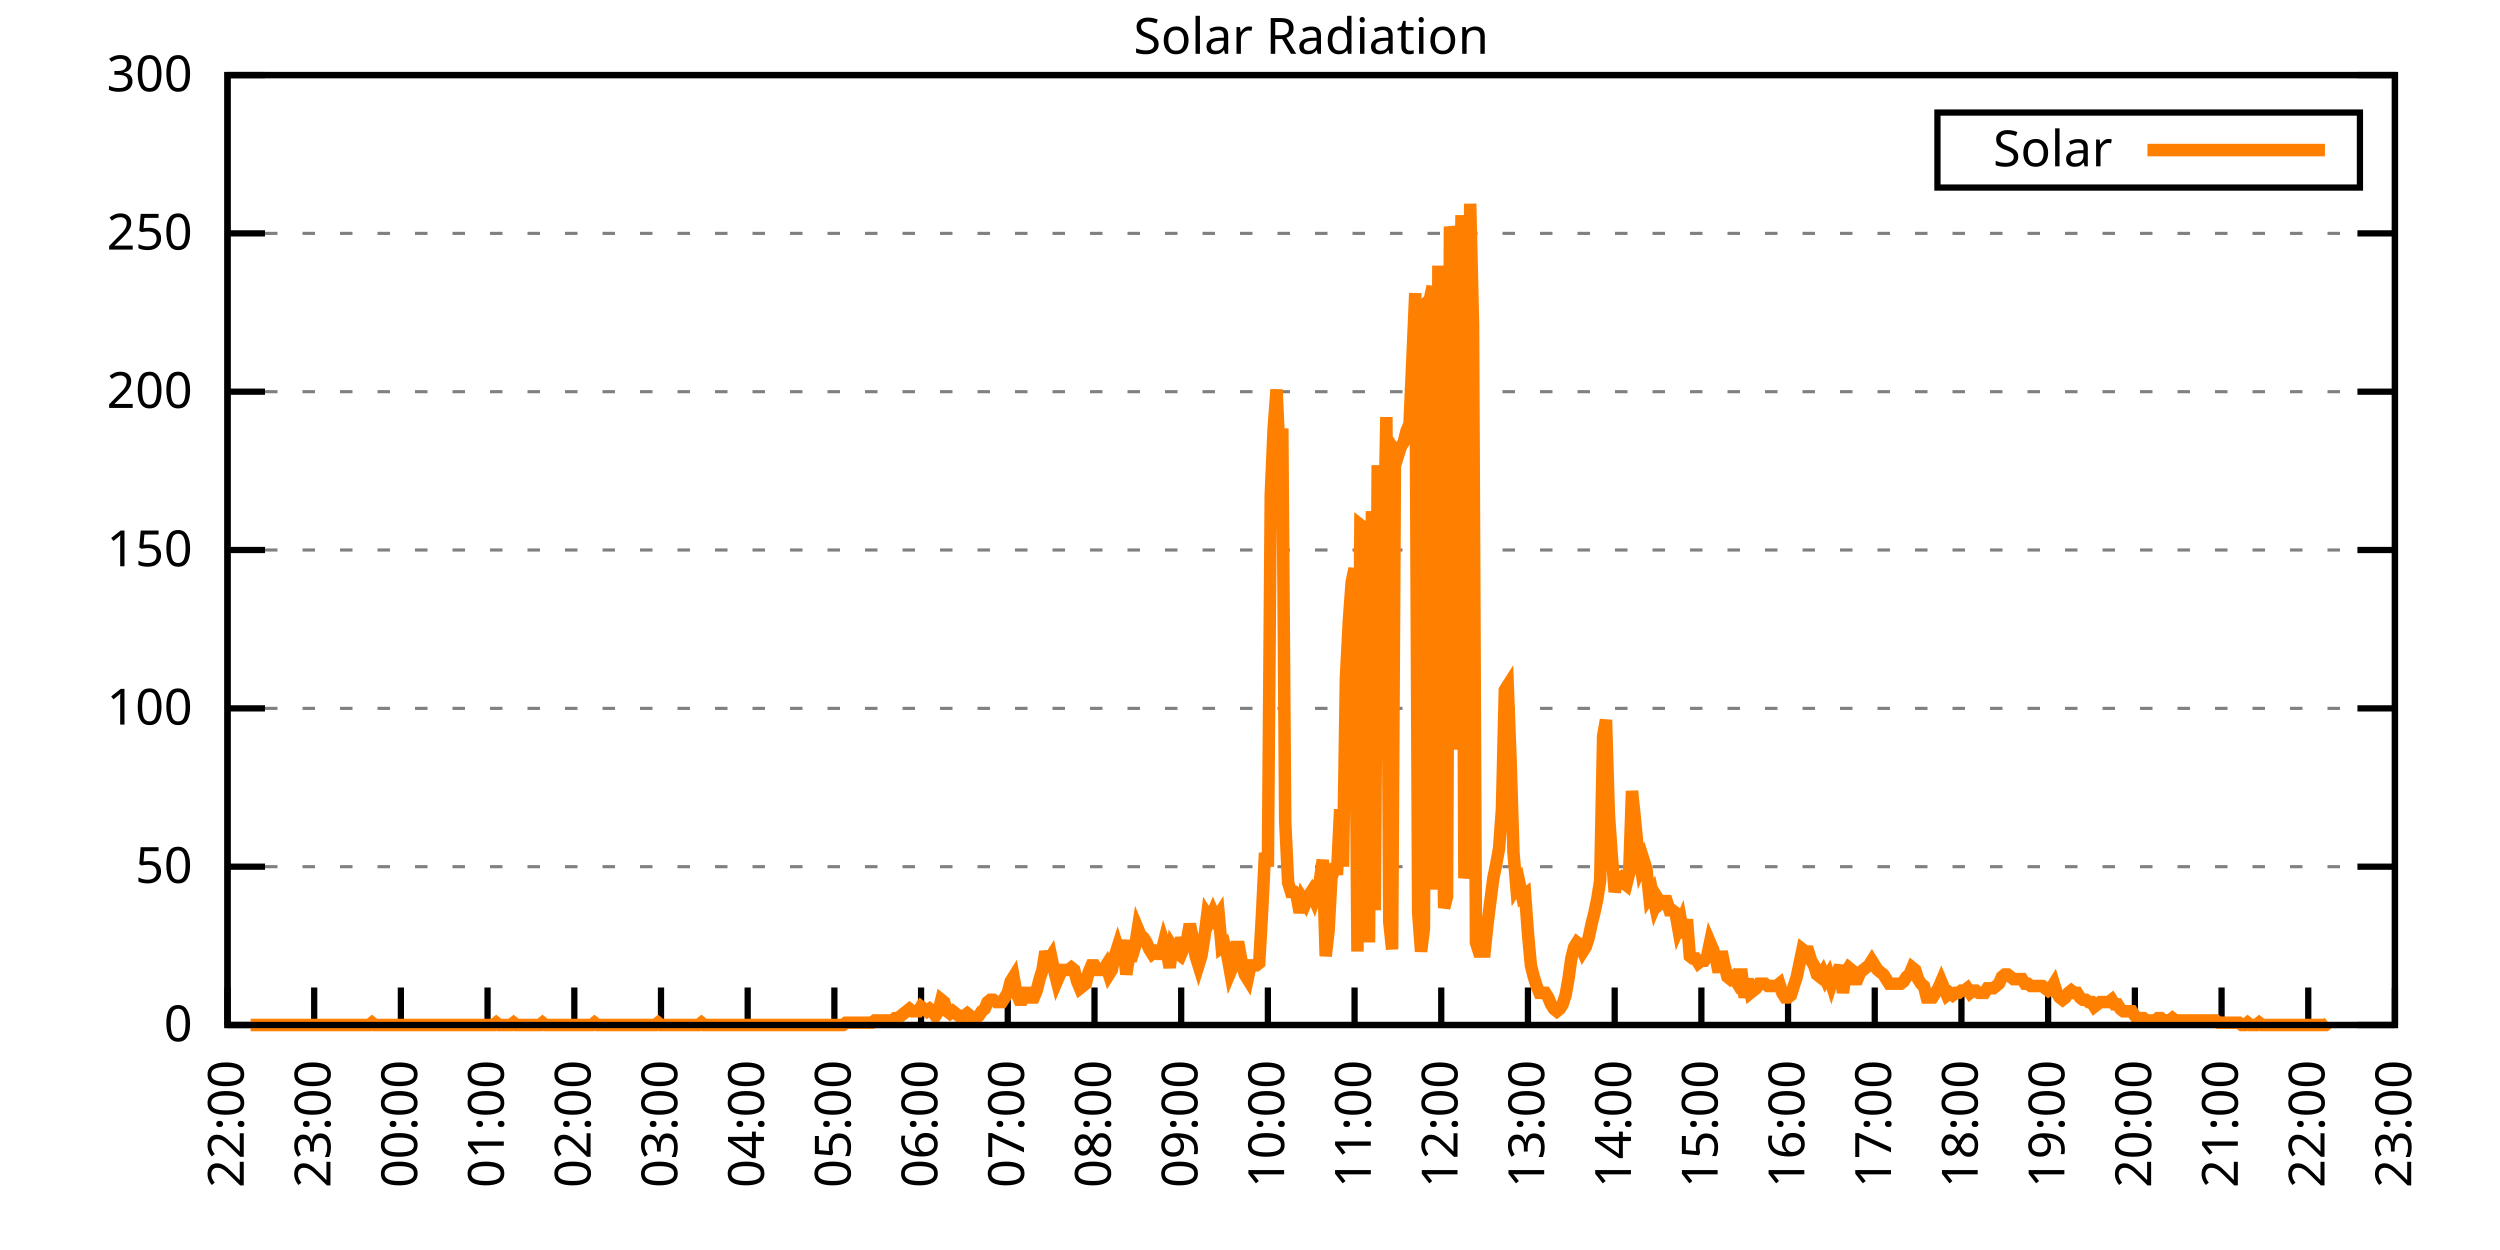
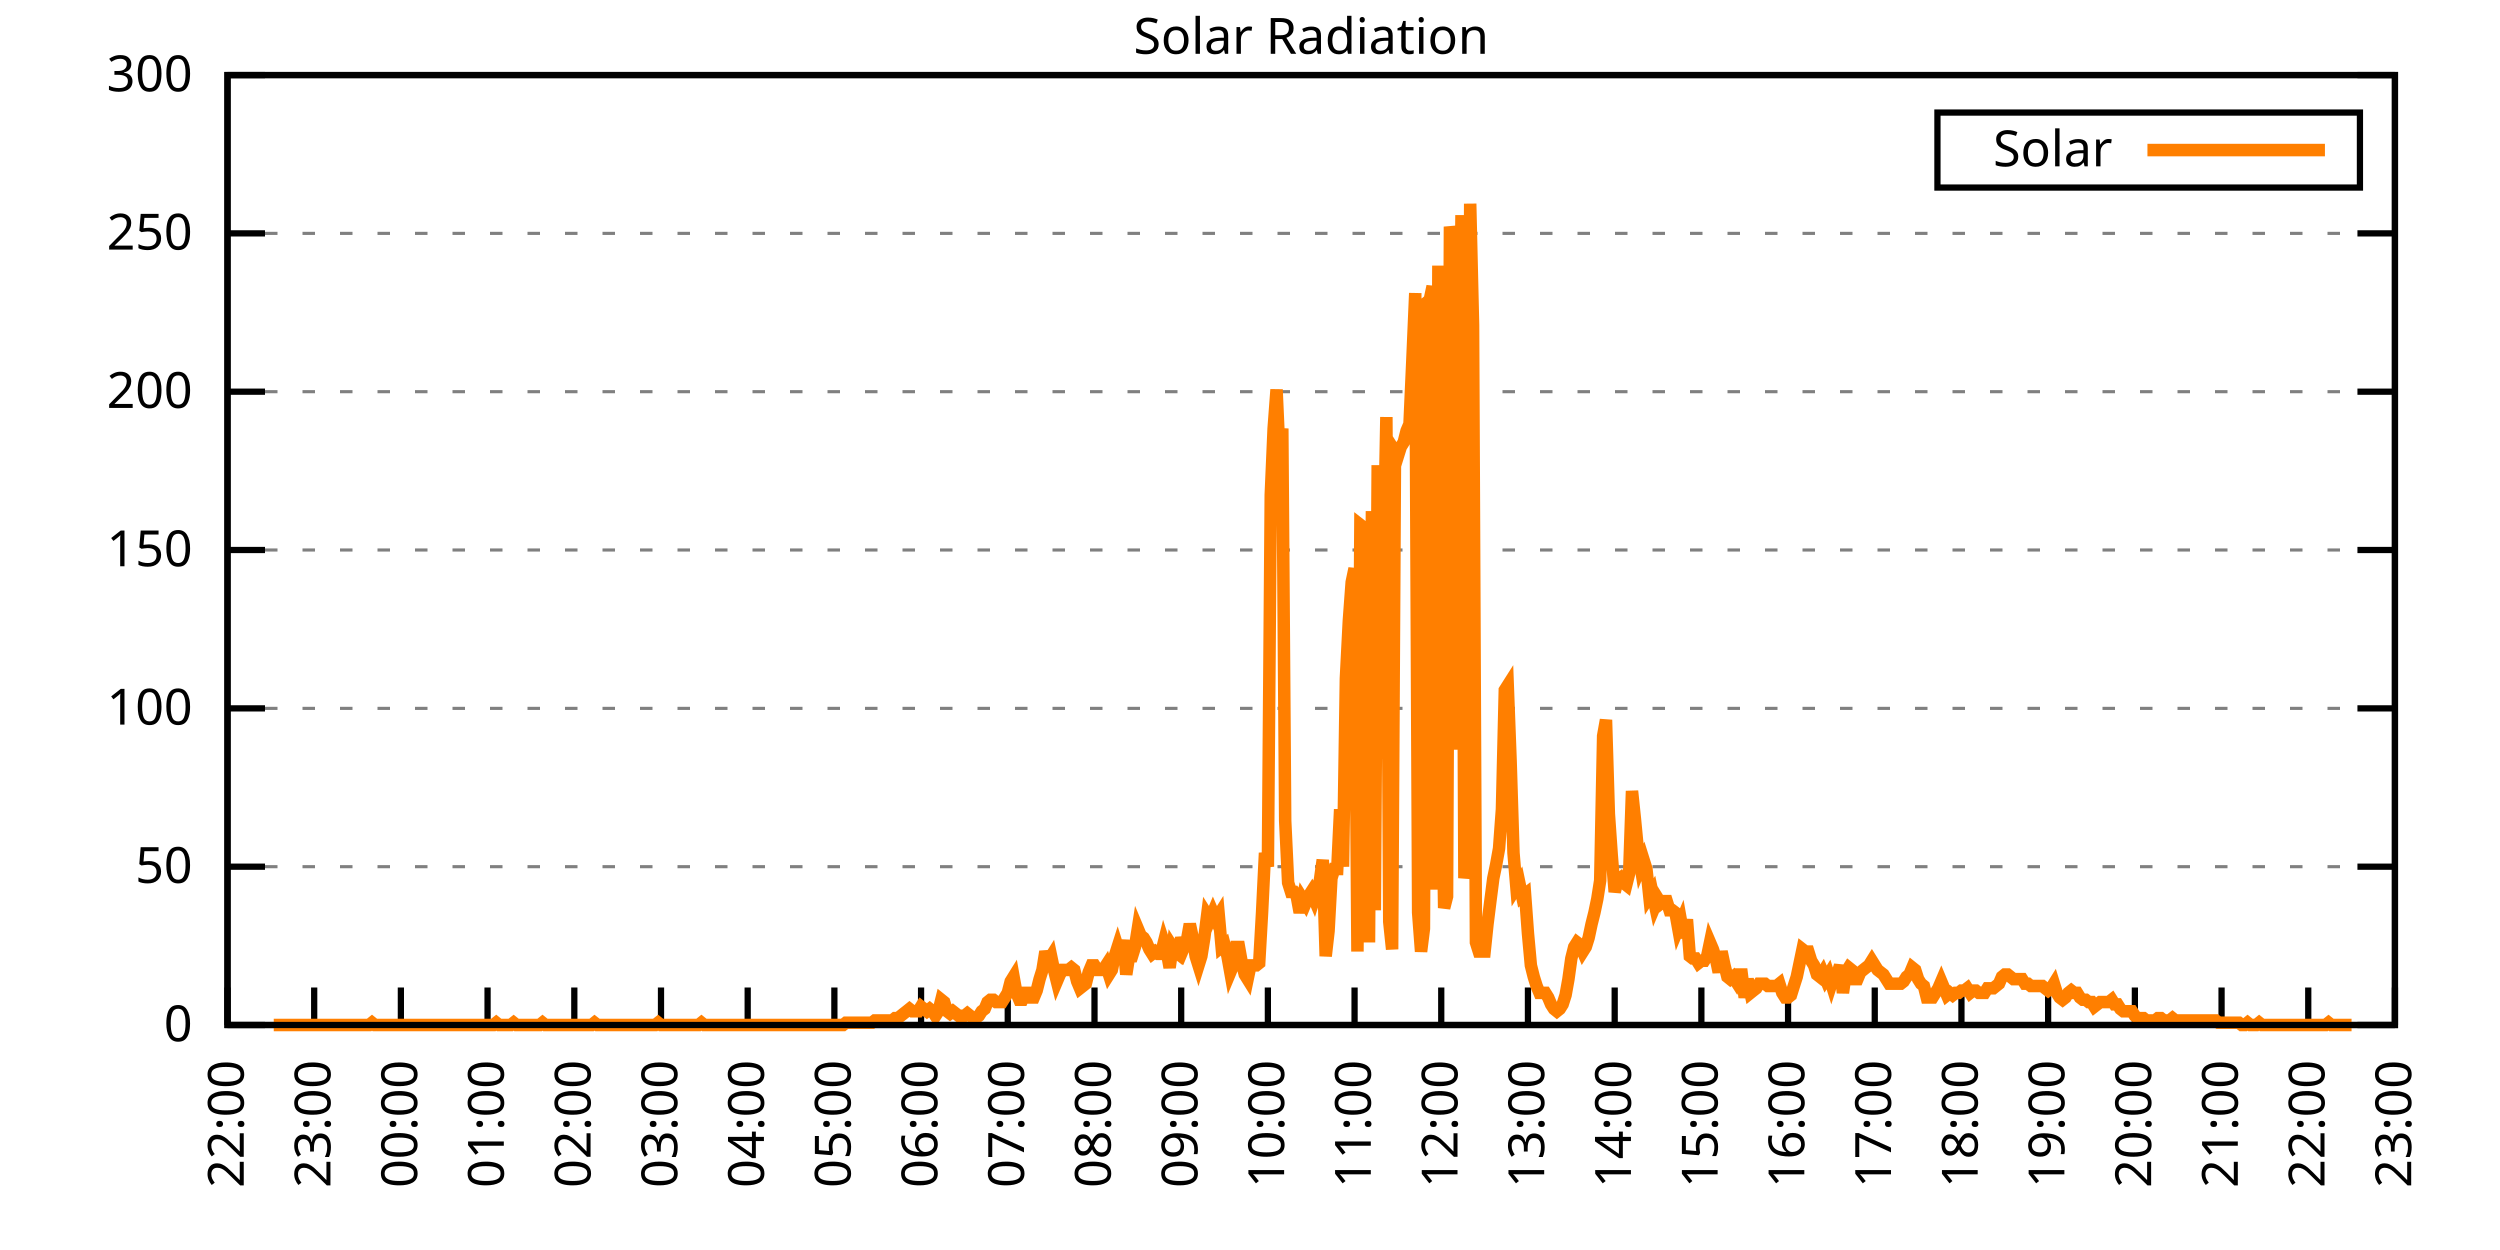
<svg xmlns="http://www.w3.org/2000/svg" xmlns:xlink="http://www.w3.org/1999/xlink" width="400" height="200" viewBox="0 0 400 200">
  <g id="gnuplot_canvas">
    <rect x="0" y="0" width="400" height="200" fill="none" />
    <defs>
      <circle id="gpDot" r="0.5" stroke-width="0.5" stroke="currentColor" />
      <path id="gpPt0" stroke-width="0.333" stroke="currentColor" d="M-1,0 h2 M0,-1 v2" />
      <path id="gpPt1" stroke-width="0.333" stroke="currentColor" d="M-1,-1 L1,1 M1,-1 L-1,1" />
      <path id="gpPt2" stroke-width="0.333" stroke="currentColor" d="M-1,0 L1,0 M0,-1 L0,1 M-1,-1 L1,1 M-1,1 L1,-1" />
      <rect id="gpPt3" stroke-width="0.333" stroke="currentColor" x="-1" y="-1" width="2" height="2" />
      <rect id="gpPt4" stroke-width="0.333" stroke="currentColor" fill="currentColor" x="-1" y="-1" width="2" height="2" />
      <circle id="gpPt5" stroke-width="0.333" stroke="currentColor" cx="0" cy="0" r="1" />
      <use xlink:href="#gpPt5" id="gpPt6" fill="currentColor" stroke="none" />
      <path id="gpPt7" stroke-width="0.333" stroke="currentColor" d="M0,-1.33 L-1.33,0.67 L1.33,0.67 z" />
      <use xlink:href="#gpPt7" id="gpPt8" fill="currentColor" stroke="none" />
      <use xlink:href="#gpPt7" id="gpPt9" stroke="currentColor" transform="rotate(180)" />
      <use xlink:href="#gpPt9" id="gpPt10" fill="currentColor" stroke="none" />
      <use xlink:href="#gpPt3" id="gpPt11" stroke="currentColor" transform="rotate(45)" />
      <use xlink:href="#gpPt11" id="gpPt12" fill="currentColor" stroke="none" />
      <path id="gpPt13" stroke-width="0.333" stroke="currentColor" d="M0,1.330 L1.265,0.411 L0.782,-1.067 L-0.782,-1.076 L-1.265,0.411 z" />
      <use xlink:href="#gpPt13" id="gpPt14" fill="currentColor" stroke="none" />
      <filter id="textbox" filterUnits="objectBoundingBox" x="0" y="0" height="1" width="1">
        <feFlood flood-color="white" flood-opacity="1" result="bgnd" />
        <feComposite in="SourceGraphic" in2="bgnd" operator="atop" />
      </filter>
      <filter id="greybox" filterUnits="objectBoundingBox" x="0" y="0" height="1" width="1">
        <feFlood flood-color="lightgrey" flood-opacity="1" result="grey" />
        <feComposite in="SourceGraphic" in2="grey" operator="atop" />
      </filter>
    </defs>
    <g fill="none" color="white" stroke="currentColor" stroke-width="1.00" stroke-linecap="butt" stroke-linejoin="miter">
</g>
    <g fill="none" color="black" stroke="currentColor" stroke-width="1.00" stroke-linecap="butt" stroke-linejoin="miter">
      <g stroke="none" shape-rendering="crispEdges">
        <polygon fill="rgb(255, 255, 255)" points="36.40,164.00 383.18,164.00 383.18,12.02 36.40,12.02 " />
      </g>
    </g>
    <g fill="none" color="black" stroke="currentColor" stroke-width="1.00" stroke-linecap="butt" stroke-linejoin="miter">
</g>
    <g fill="none" color="black" stroke="black" stroke-width="0.50" stroke-linecap="butt" stroke-linejoin="miter">
</g>
    <g fill="none" color="gray" stroke="currentColor" stroke-width="0.50" stroke-linecap="butt" stroke-linejoin="miter">
      <path stroke="gray" stroke-dasharray="2,4" class="gridline" d="M36.40,164.00 L383.19,164.00  " />
    </g>
    <g fill="none" color="gray" stroke="gray" stroke-width="1.00" stroke-linecap="butt" stroke-linejoin="miter">
</g>
    <g fill="none" color="black" stroke="currentColor" stroke-width="1.00" stroke-linecap="butt" stroke-linejoin="miter">
      <path stroke="black" d="M36.40,164.00 L42.40,164.00 M383.19,164.00 L377.19,164.00  " />
      <g transform="translate(30.80,166.60)" stroke="none" fill="black" font-family="Sans" font-size="8.00" text-anchor="end">
        <text>
          <tspan font-family="Sans"> 0</tspan>
        </text>
      </g>
    </g>
    <g fill="none" color="black" stroke="currentColor" stroke-width="1.00" stroke-linecap="butt" stroke-linejoin="miter">
</g>
    <g fill="none" color="black" stroke="black" stroke-width="0.50" stroke-linecap="butt" stroke-linejoin="miter">
</g>
    <g fill="none" color="gray" stroke="currentColor" stroke-width="0.50" stroke-linecap="butt" stroke-linejoin="miter">
      <path stroke="gray" stroke-dasharray="2,4" class="gridline" d="M36.40,138.67 L383.19,138.67  " />
    </g>
    <g fill="none" color="gray" stroke="gray" stroke-width="1.00" stroke-linecap="butt" stroke-linejoin="miter">
</g>
    <g fill="none" color="black" stroke="currentColor" stroke-width="1.00" stroke-linecap="butt" stroke-linejoin="miter">
      <path stroke="black" d="M36.40,138.67 L42.40,138.67 M383.19,138.67 L377.19,138.67  " />
      <g transform="translate(30.80,141.27)" stroke="none" fill="black" font-family="Sans" font-size="8.00" text-anchor="end">
        <text>
          <tspan font-family="Sans"> 50</tspan>
        </text>
      </g>
    </g>
    <g fill="none" color="black" stroke="currentColor" stroke-width="1.00" stroke-linecap="butt" stroke-linejoin="miter">
</g>
    <g fill="none" color="black" stroke="black" stroke-width="0.50" stroke-linecap="butt" stroke-linejoin="miter">
</g>
    <g fill="none" color="gray" stroke="currentColor" stroke-width="0.50" stroke-linecap="butt" stroke-linejoin="miter">
      <path stroke="gray" stroke-dasharray="2,4" class="gridline" d="M36.40,113.34 L383.19,113.34  " />
    </g>
    <g fill="none" color="gray" stroke="gray" stroke-width="1.00" stroke-linecap="butt" stroke-linejoin="miter">
</g>
    <g fill="none" color="black" stroke="currentColor" stroke-width="1.00" stroke-linecap="butt" stroke-linejoin="miter">
      <path stroke="black" d="M36.40,113.34 L42.40,113.34 M383.19,113.34 L377.19,113.34  " />
      <g transform="translate(30.80,115.94)" stroke="none" fill="black" font-family="Sans" font-size="8.00" text-anchor="end">
        <text>
          <tspan font-family="Sans"> 100</tspan>
        </text>
      </g>
    </g>
    <g fill="none" color="black" stroke="currentColor" stroke-width="1.00" stroke-linecap="butt" stroke-linejoin="miter">
</g>
    <g fill="none" color="black" stroke="black" stroke-width="0.50" stroke-linecap="butt" stroke-linejoin="miter">
</g>
    <g fill="none" color="gray" stroke="currentColor" stroke-width="0.50" stroke-linecap="butt" stroke-linejoin="miter">
      <path stroke="gray" stroke-dasharray="2,4" class="gridline" d="M36.40,88.00 L383.19,88.00  " />
    </g>
    <g fill="none" color="gray" stroke="gray" stroke-width="1.00" stroke-linecap="butt" stroke-linejoin="miter">
</g>
    <g fill="none" color="black" stroke="currentColor" stroke-width="1.00" stroke-linecap="butt" stroke-linejoin="miter">
      <path stroke="black" d="M36.40,88.00 L42.40,88.00 M383.19,88.00 L377.19,88.00  " />
      <g transform="translate(30.80,90.60)" stroke="none" fill="black" font-family="Sans" font-size="8.00" text-anchor="end">
        <text>
          <tspan font-family="Sans"> 150</tspan>
        </text>
      </g>
    </g>
    <g fill="none" color="black" stroke="currentColor" stroke-width="1.00" stroke-linecap="butt" stroke-linejoin="miter">
</g>
    <g fill="none" color="black" stroke="black" stroke-width="0.50" stroke-linecap="butt" stroke-linejoin="miter">
</g>
    <g fill="none" color="gray" stroke="currentColor" stroke-width="0.50" stroke-linecap="butt" stroke-linejoin="miter">
      <path stroke="gray" stroke-dasharray="2,4" class="gridline" d="M36.40,62.67 L383.19,62.67  " />
    </g>
    <g fill="none" color="gray" stroke="gray" stroke-width="1.00" stroke-linecap="butt" stroke-linejoin="miter">
</g>
    <g fill="none" color="black" stroke="currentColor" stroke-width="1.00" stroke-linecap="butt" stroke-linejoin="miter">
      <path stroke="black" d="M36.40,62.67 L42.40,62.67 M383.19,62.67 L377.19,62.67  " />
      <g transform="translate(30.80,65.27)" stroke="none" fill="black" font-family="Sans" font-size="8.00" text-anchor="end">
        <text>
          <tspan font-family="Sans"> 200</tspan>
        </text>
      </g>
    </g>
    <g fill="none" color="black" stroke="currentColor" stroke-width="1.00" stroke-linecap="butt" stroke-linejoin="miter">
</g>
    <g fill="none" color="black" stroke="black" stroke-width="0.50" stroke-linecap="butt" stroke-linejoin="miter">
</g>
    <g fill="none" color="gray" stroke="currentColor" stroke-width="0.50" stroke-linecap="butt" stroke-linejoin="miter">
      <path stroke="gray" stroke-dasharray="2,4" class="gridline" d="M36.40,37.34 L383.19,37.34  " />
    </g>
    <g fill="none" color="gray" stroke="gray" stroke-width="1.00" stroke-linecap="butt" stroke-linejoin="miter">
</g>
    <g fill="none" color="black" stroke="currentColor" stroke-width="1.00" stroke-linecap="butt" stroke-linejoin="miter">
      <path stroke="black" d="M36.40,37.34 L42.40,37.34 M383.19,37.34 L377.19,37.34  " />
      <g transform="translate(30.80,39.94)" stroke="none" fill="black" font-family="Sans" font-size="8.00" text-anchor="end">
        <text>
          <tspan font-family="Sans"> 250</tspan>
        </text>
      </g>
    </g>
    <g fill="none" color="black" stroke="currentColor" stroke-width="1.00" stroke-linecap="butt" stroke-linejoin="miter">
</g>
    <g fill="none" color="black" stroke="black" stroke-width="0.50" stroke-linecap="butt" stroke-linejoin="miter">
</g>
    <g fill="none" color="gray" stroke="currentColor" stroke-width="0.50" stroke-linecap="butt" stroke-linejoin="miter">
      <path stroke="gray" stroke-dasharray="2,4" class="gridline" d="M36.40,12.01 L383.19,12.01  " />
    </g>
    <g fill="none" color="gray" stroke="gray" stroke-width="1.00" stroke-linecap="butt" stroke-linejoin="miter">
</g>
    <g fill="none" color="black" stroke="currentColor" stroke-width="1.00" stroke-linecap="butt" stroke-linejoin="miter">
      <path stroke="black" d="M36.40,12.01 L42.40,12.01 M383.19,12.01 L377.19,12.01  " />
      <g transform="translate(30.80,14.61)" stroke="none" fill="black" font-family="Sans" font-size="8.00" text-anchor="end">
        <text>
          <tspan font-family="Sans"> 300</tspan>
        </text>
      </g>
    </g>
    <g fill="none" color="black" stroke="currentColor" stroke-width="1.00" stroke-linecap="butt" stroke-linejoin="miter">
      <path stroke="black" d="M36.40,164.00 L36.40,158.00  " />
      <g transform="translate(39.00,169.60) rotate(270.00)" stroke="none" fill="black" font-family="Sans" font-size="8.00" text-anchor="end">
        <text>
          <tspan font-family="Sans">22:00</tspan>
        </text>
      </g>
    </g>
    <g fill="none" color="black" stroke="currentColor" stroke-width="1.00" stroke-linecap="butt" stroke-linejoin="miter">
      <path stroke="black" d="M50.27,164.00 L50.27,158.00  " />
      <g transform="translate(52.87,169.60) rotate(270.00)" stroke="none" fill="black" font-family="Sans" font-size="8.00" text-anchor="end">
        <text>
          <tspan font-family="Sans">23:00</tspan>
        </text>
      </g>
    </g>
    <g fill="none" color="black" stroke="currentColor" stroke-width="1.00" stroke-linecap="butt" stroke-linejoin="miter">
      <path stroke="black" d="M64.14,164.00 L64.14,158.00  " />
      <g transform="translate(66.74,169.60) rotate(270.00)" stroke="none" fill="black" font-family="Sans" font-size="8.00" text-anchor="end">
        <text>
          <tspan font-family="Sans">00:00</tspan>
        </text>
      </g>
    </g>
    <g fill="none" color="black" stroke="currentColor" stroke-width="1.00" stroke-linecap="butt" stroke-linejoin="miter">
      <path stroke="black" d="M78.01,164.00 L78.01,158.00  " />
      <g transform="translate(80.61,169.60) rotate(270.00)" stroke="none" fill="black" font-family="Sans" font-size="8.00" text-anchor="end">
        <text>
          <tspan font-family="Sans">01:00</tspan>
        </text>
      </g>
    </g>
    <g fill="none" color="black" stroke="currentColor" stroke-width="1.00" stroke-linecap="butt" stroke-linejoin="miter">
      <path stroke="black" d="M91.89,164.00 L91.89,158.00  " />
      <g transform="translate(94.49,169.60) rotate(270.00)" stroke="none" fill="black" font-family="Sans" font-size="8.00" text-anchor="end">
        <text>
          <tspan font-family="Sans">02:00</tspan>
        </text>
      </g>
    </g>
    <g fill="none" color="black" stroke="currentColor" stroke-width="1.00" stroke-linecap="butt" stroke-linejoin="miter">
      <path stroke="black" d="M105.76,164.00 L105.76,158.00  " />
      <g transform="translate(108.36,169.60) rotate(270.00)" stroke="none" fill="black" font-family="Sans" font-size="8.00" text-anchor="end">
        <text>
          <tspan font-family="Sans">03:00</tspan>
        </text>
      </g>
    </g>
    <g fill="none" color="black" stroke="currentColor" stroke-width="1.00" stroke-linecap="butt" stroke-linejoin="miter">
      <path stroke="black" d="M119.63,164.00 L119.63,158.00  " />
      <g transform="translate(122.23,169.60) rotate(270.00)" stroke="none" fill="black" font-family="Sans" font-size="8.00" text-anchor="end">
        <text>
          <tspan font-family="Sans">04:00</tspan>
        </text>
      </g>
    </g>
    <g fill="none" color="black" stroke="currentColor" stroke-width="1.00" stroke-linecap="butt" stroke-linejoin="miter">
      <path stroke="black" d="M133.50,164.00 L133.50,158.00  " />
      <g transform="translate(136.10,169.60) rotate(270.00)" stroke="none" fill="black" font-family="Sans" font-size="8.00" text-anchor="end">
        <text>
          <tspan font-family="Sans">05:00</tspan>
        </text>
      </g>
    </g>
    <g fill="none" color="black" stroke="currentColor" stroke-width="1.00" stroke-linecap="butt" stroke-linejoin="miter">
      <path stroke="black" d="M147.37,164.00 L147.37,158.00  " />
      <g transform="translate(149.97,169.60) rotate(270.00)" stroke="none" fill="black" font-family="Sans" font-size="8.00" text-anchor="end">
        <text>
          <tspan font-family="Sans">06:00</tspan>
        </text>
      </g>
    </g>
    <g fill="none" color="black" stroke="currentColor" stroke-width="1.00" stroke-linecap="butt" stroke-linejoin="miter">
      <path stroke="black" d="M161.24,164.00 L161.24,158.00  " />
      <g transform="translate(163.84,169.60) rotate(270.00)" stroke="none" fill="black" font-family="Sans" font-size="8.00" text-anchor="end">
        <text>
          <tspan font-family="Sans">07:00</tspan>
        </text>
      </g>
    </g>
    <g fill="none" color="black" stroke="currentColor" stroke-width="1.00" stroke-linecap="butt" stroke-linejoin="miter">
      <path stroke="black" d="M175.12,164.00 L175.12,158.00  " />
      <g transform="translate(177.72,169.60) rotate(270.00)" stroke="none" fill="black" font-family="Sans" font-size="8.00" text-anchor="end">
        <text>
          <tspan font-family="Sans">08:00</tspan>
        </text>
      </g>
    </g>
    <g fill="none" color="black" stroke="currentColor" stroke-width="1.00" stroke-linecap="butt" stroke-linejoin="miter">
      <path stroke="black" d="M188.99,164.00 L188.99,158.00  " />
      <g transform="translate(191.59,169.60) rotate(270.00)" stroke="none" fill="black" font-family="Sans" font-size="8.00" text-anchor="end">
        <text>
          <tspan font-family="Sans">09:00</tspan>
        </text>
      </g>
    </g>
    <g fill="none" color="black" stroke="currentColor" stroke-width="1.00" stroke-linecap="butt" stroke-linejoin="miter">
      <path stroke="black" d="M202.86,164.00 L202.86,158.00  " />
      <g transform="translate(205.46,169.60) rotate(270.00)" stroke="none" fill="black" font-family="Sans" font-size="8.00" text-anchor="end">
        <text>
          <tspan font-family="Sans">10:00</tspan>
        </text>
      </g>
    </g>
    <g fill="none" color="black" stroke="currentColor" stroke-width="1.00" stroke-linecap="butt" stroke-linejoin="miter">
      <path stroke="black" d="M216.73,164.00 L216.73,158.00  " />
      <g transform="translate(219.33,169.60) rotate(270.00)" stroke="none" fill="black" font-family="Sans" font-size="8.00" text-anchor="end">
        <text>
          <tspan font-family="Sans">11:00</tspan>
        </text>
      </g>
    </g>
    <g fill="none" color="black" stroke="currentColor" stroke-width="1.00" stroke-linecap="butt" stroke-linejoin="miter">
      <path stroke="black" d="M230.60,164.00 L230.60,158.00  " />
      <g transform="translate(233.20,169.60) rotate(270.00)" stroke="none" fill="black" font-family="Sans" font-size="8.00" text-anchor="end">
        <text>
          <tspan font-family="Sans">12:00</tspan>
        </text>
      </g>
    </g>
    <g fill="none" color="black" stroke="currentColor" stroke-width="1.00" stroke-linecap="butt" stroke-linejoin="miter">
      <path stroke="black" d="M244.47,164.00 L244.47,158.00  " />
      <g transform="translate(247.07,169.60) rotate(270.00)" stroke="none" fill="black" font-family="Sans" font-size="8.00" text-anchor="end">
        <text>
          <tspan font-family="Sans">13:00</tspan>
        </text>
      </g>
    </g>
    <g fill="none" color="black" stroke="currentColor" stroke-width="1.00" stroke-linecap="butt" stroke-linejoin="miter">
      <path stroke="black" d="M258.35,164.00 L258.35,158.00  " />
      <g transform="translate(260.95,169.60) rotate(270.00)" stroke="none" fill="black" font-family="Sans" font-size="8.00" text-anchor="end">
        <text>
          <tspan font-family="Sans">14:00</tspan>
        </text>
      </g>
    </g>
    <g fill="none" color="black" stroke="currentColor" stroke-width="1.00" stroke-linecap="butt" stroke-linejoin="miter">
      <path stroke="black" d="M272.22,164.00 L272.22,158.00  " />
      <g transform="translate(274.82,169.60) rotate(270.00)" stroke="none" fill="black" font-family="Sans" font-size="8.00" text-anchor="end">
        <text>
          <tspan font-family="Sans">15:00</tspan>
        </text>
      </g>
    </g>
    <g fill="none" color="black" stroke="currentColor" stroke-width="1.00" stroke-linecap="butt" stroke-linejoin="miter">
      <path stroke="black" d="M286.09,164.00 L286.09,158.00  " />
      <g transform="translate(288.69,169.60) rotate(270.00)" stroke="none" fill="black" font-family="Sans" font-size="8.00" text-anchor="end">
        <text>
          <tspan font-family="Sans">16:00</tspan>
        </text>
      </g>
    </g>
    <g fill="none" color="black" stroke="currentColor" stroke-width="1.00" stroke-linecap="butt" stroke-linejoin="miter">
      <path stroke="black" d="M299.96,164.00 L299.96,158.00  " />
      <g transform="translate(302.56,169.60) rotate(270.00)" stroke="none" fill="black" font-family="Sans" font-size="8.00" text-anchor="end">
        <text>
          <tspan font-family="Sans">17:00</tspan>
        </text>
      </g>
    </g>
    <g fill="none" color="black" stroke="currentColor" stroke-width="1.00" stroke-linecap="butt" stroke-linejoin="miter">
      <path stroke="black" d="M313.83,164.00 L313.83,158.00  " />
      <g transform="translate(316.43,169.60) rotate(270.00)" stroke="none" fill="black" font-family="Sans" font-size="8.00" text-anchor="end">
        <text>
          <tspan font-family="Sans">18:00</tspan>
        </text>
      </g>
    </g>
    <g fill="none" color="black" stroke="currentColor" stroke-width="1.00" stroke-linecap="butt" stroke-linejoin="miter">
      <path stroke="black" d="M327.70,164.00 L327.70,158.00  " />
      <g transform="translate(330.30,169.60) rotate(270.00)" stroke="none" fill="black" font-family="Sans" font-size="8.00" text-anchor="end">
        <text>
          <tspan font-family="Sans">19:00</tspan>
        </text>
      </g>
    </g>
    <g fill="none" color="black" stroke="currentColor" stroke-width="1.00" stroke-linecap="butt" stroke-linejoin="miter">
      <path stroke="black" d="M341.58,164.00 L341.58,158.00  " />
      <g transform="translate(344.18,169.60) rotate(270.00)" stroke="none" fill="black" font-family="Sans" font-size="8.00" text-anchor="end">
        <text>
          <tspan font-family="Sans">20:00</tspan>
        </text>
      </g>
    </g>
    <g fill="none" color="black" stroke="currentColor" stroke-width="1.00" stroke-linecap="butt" stroke-linejoin="miter">
      <path stroke="black" d="M355.45,164.00 L355.45,158.00  " />
      <g transform="translate(358.05,169.60) rotate(270.00)" stroke="none" fill="black" font-family="Sans" font-size="8.00" text-anchor="end">
        <text>
          <tspan font-family="Sans">21:00</tspan>
        </text>
      </g>
    </g>
    <g fill="none" color="black" stroke="currentColor" stroke-width="1.00" stroke-linecap="butt" stroke-linejoin="miter">
      <path stroke="black" d="M369.32,164.00 L369.32,158.00  " />
      <g transform="translate(371.92,169.60) rotate(270.00)" stroke="none" fill="black" font-family="Sans" font-size="8.00" text-anchor="end">
        <text>
          <tspan font-family="Sans">22:00</tspan>
        </text>
      </g>
    </g>
    <g fill="none" color="black" stroke="currentColor" stroke-width="1.00" stroke-linecap="butt" stroke-linejoin="miter">
      <path stroke="black" d="M383.19,164.00 L383.19,158.00  " />
      <g transform="translate(385.79,169.60) rotate(270.00)" stroke="none" fill="black" font-family="Sans" font-size="8.00" text-anchor="end">
        <text>
          <tspan font-family="Sans">23:00</tspan>
        </text>
      </g>
    </g>
    <g fill="none" color="black" stroke="currentColor" stroke-width="1.00" stroke-linecap="butt" stroke-linejoin="miter">
</g>
    <g fill="none" color="black" stroke="currentColor" stroke-width="1.00" stroke-linecap="butt" stroke-linejoin="miter">
      <path stroke="black" d="M36.40,12.01 L36.40,164.00 L383.19,164.00 L383.19,12.01 L36.40,12.01 Z  " />
    </g>
    <g fill="none" color="black" stroke="currentColor" stroke-width="1.00" stroke-linecap="butt" stroke-linejoin="miter">
</g>
    <g fill="none" color="black" stroke="currentColor" stroke-width="1.00" stroke-linecap="butt" stroke-linejoin="miter">
      <path stroke="black" d="M309.99,30.01 L309.99,18.01 L377.59,18.01 L377.59,30.01 L309.99,30.01 Z  " />
    </g>
    <g id="Solar_Radiation_plot_1">
      <g fill="none" color="white" stroke="black" stroke-width="2.00" stroke-linecap="butt" stroke-linejoin="miter">
</g>
      <g fill="none" color="black" stroke="currentColor" stroke-width="2.00" stroke-linecap="butt" stroke-linejoin="miter">
        <g transform="translate(337.99,26.61)" stroke="none" fill="black" font-family="Sans" font-size="8.00" text-anchor="end">
          <text>
            <tspan font-family="Sans">Solar</tspan>
          </text>
        </g>
      </g>
      <g fill="none" color="black" stroke="currentColor" stroke-width="2.00" stroke-linecap="butt" stroke-linejoin="miter">
-         <path stroke="rgb(255, 127,   0)" d="M343.59,24.01 L371.99,24.01 M40.10,164.00 L40.56,164.00 L41.02,164.00 L41.49,164.00 L41.95,164.00 L42.41,164.00   L42.87,164.00 L43.34,164.00 L43.80,164.00 L44.26,164.00 L44.72,164.00 L45.19,164.00 L45.65,164.00 L46.11,164.00   L46.57,164.00 L47.03,164.00 L47.50,164.00 L47.96,164.00 L48.42,164.00 L48.88,164.00 L49.35,164.00 L49.81,164.00   L50.27,164.00 L50.73,164.00 L51.20,164.00 L51.66,164.00 L52.12,164.00 L52.58,164.00 L53.05,164.00 L53.51,164.00   L53.97,164.00 L54.43,164.00 L54.90,164.00 L55.36,164.00 L55.82,164.00 L56.28,164.00 L56.75,164.00 L57.21,164.00   L57.67,164.00 L58.13,164.00 L58.59,164.00 L59.06,164.00 L59.52,163.63 L59.98,164.00 L60.44,164.00 L60.91,164.00   L61.37,164.00 L61.83,164.00 L62.29,164.00 L62.76,164.00 L63.22,164.00 L63.68,164.00 L64.14,164.00 L64.61,164.00   L65.07,164.00 L65.53,164.00 L65.99,164.00 L66.46,164.00 L66.92,164.00 L67.38,164.00 L67.84,164.00 L68.30,164.00   L68.77,164.00 L69.23,164.00 L69.69,164.00 L70.15,164.00 L70.62,164.00 L71.08,164.00 L71.54,164.00 L72.00,164.00   L72.47,164.00 L72.93,164.00 L73.39,164.00 L73.85,164.00 L74.32,164.00 L74.78,164.00 L75.24,164.00 L75.70,164.00   L76.17,164.00 L76.63,164.00 L77.09,164.00 L77.55,164.00 L78.01,164.00 L78.48,164.00 L78.94,164.00 L79.40,163.63   L79.86,164.00 L80.33,164.00 L80.79,164.00 L81.25,164.00 L81.71,164.00 L82.18,163.63 L82.64,164.00 L83.10,164.00   L83.56,164.00 L84.03,164.00 L84.49,164.00 L84.95,164.00 L85.41,164.00 L85.88,164.00 L86.34,164.00 L86.80,163.63   L87.26,164.00 L87.72,164.00 L88.19,164.00 L88.65,164.00 L89.11,164.00 L89.57,164.00 L90.04,164.00 L90.50,164.00   L90.96,164.00 L91.42,164.00 L91.89,164.00 L92.35,164.00 L92.81,164.00 L93.27,164.00 L93.74,164.00 L94.20,164.00   L94.66,164.00 L95.12,163.63 L95.59,164.00 L96.05,164.00 L96.51,164.00 L96.97,164.00 L97.44,164.00 L97.90,164.00   L98.36,164.00 L98.82,164.00 L99.28,164.00 L99.75,164.00 L100.21,164.00 L100.67,164.00 L101.13,164.00 L101.60,164.00   L102.06,164.00 L102.52,164.00 L102.98,164.00 L103.45,164.00 L103.91,164.00 L104.37,164.00 L104.83,164.00 L105.30,163.63   L105.76,164.00 L106.22,164.00 L106.68,164.00 L107.15,164.00 L107.61,164.00 L108.07,164.00 L108.53,164.00 L108.99,164.00   L109.46,164.00 L109.92,164.00 L110.38,164.00 L110.84,164.00 L111.31,164.00 L111.77,164.00 L112.23,163.63 L112.69,164.00   L113.16,164.00 L113.62,164.00 L114.08,164.00 L114.54,164.00 L115.01,164.00 L115.47,164.00 L115.93,164.00 L116.39,164.00   L116.86,164.00 L117.32,164.00 L117.78,164.00 L118.24,164.00 L118.70,164.00 L119.17,164.00 L119.63,164.00 L120.09,164.00   L120.55,164.00 L121.02,164.00 L121.48,164.00 L121.94,164.00 L122.40,164.00 L122.87,164.00 L123.33,164.00 L123.79,164.00   L124.25,164.00 L124.72,164.00 L125.18,164.00 L125.64,164.00 L126.10,164.00 L126.57,164.00 L127.03,164.00 L127.49,164.00   L127.95,164.00 L128.41,164.00 L128.88,164.00 L129.34,164.00 L129.80,164.00 L130.26,164.00 L130.73,164.00 L131.19,164.00   L131.65,164.00 L132.11,164.00 L132.58,164.00 L133.04,164.00 L133.50,164.00 L133.96,164.00 L134.43,164.00 L134.89,164.00   L135.35,163.63 L135.81,163.63 L136.28,163.63 L136.74,163.63 L137.20,163.63 L137.66,163.63 L138.13,163.63 L138.59,163.63   L139.05,163.63 L139.51,163.63 L139.97,163.27 L140.44,163.27 L140.90,163.27 L141.36,163.27 L141.82,163.27 L142.29,163.27   L142.75,163.27 L143.21,162.90 L143.67,162.90 L144.14,162.53 L144.60,162.16 L145.06,161.80 L145.52,161.43 L145.99,161.80   L146.45,161.80 L146.91,161.80 L147.37,161.06 L147.84,161.43 L148.30,161.80 L148.76,161.43 L149.22,161.80 L149.68,162.53   L150.15,161.80 L150.61,159.96 L151.07,160.33 L151.53,161.80 L152.00,162.16 L152.46,161.80 L152.92,162.16 L153.38,162.53   L153.85,162.53 L154.31,162.53 L154.77,162.16 L155.23,162.53 L155.70,162.90 L156.16,162.90 L156.62,162.53 L157.08,161.80   L157.55,161.43 L158.01,160.33 L158.47,159.96 L158.93,159.96 L159.39,160.33 L159.86,160.33 L160.32,160.33 L160.78,159.60   L161.24,158.86 L161.71,157.03 L162.17,156.29 L162.63,158.86 L163.09,159.96 L163.56,159.96 L164.02,158.86 L164.48,158.86   L164.94,159.60 L165.41,159.60 L165.87,158.49 L166.33,156.66 L166.79,155.19 L167.26,152.25 L167.72,153.72 L168.18,152.99   L168.64,155.19 L169.10,157.03 L169.57,155.92 L170.03,155.19 L170.49,155.19 L170.95,155.19 L171.42,154.82 L171.88,155.19   L172.34,157.03 L172.80,158.13 L173.27,157.76 L173.73,157.39 L174.19,155.56 L174.65,154.46 L175.12,154.46 L175.58,155.19   L176.04,155.19 L176.50,155.19 L176.97,154.46 L177.43,155.92 L177.89,155.19 L178.35,152.99 L178.82,151.52 L179.28,152.99   L179.74,150.42 L180.20,155.92 L180.66,152.99 L181.13,152.99 L181.59,151.52 L182.05,148.58 L182.51,149.68 L182.98,150.05   L183.44,150.79 L183.90,151.89 L184.36,152.62 L184.83,152.25 L185.29,152.62 L185.75,152.62 L186.21,150.79 L186.68,152.25   L187.14,154.82 L187.60,151.52 L188.06,152.25 L188.53,152.62 L188.99,150.05 L189.45,151.52 L189.91,150.42 L190.37,147.85   L190.84,150.05 L191.30,152.99 L191.76,154.46 L192.22,152.99 L192.69,150.05 L193.15,146.38 L193.61,147.11 L194.07,146.01   L194.54,147.11 L195.00,146.38 L195.46,151.52 L195.92,151.15 L196.39,152.99 L196.85,155.56 L197.31,154.46 L197.77,151.52   L198.24,151.52 L198.70,154.09 L199.16,155.92 L199.62,156.66 L200.08,154.46 L200.55,154.46 L201.01,154.46 L201.47,154.09   L201.93,146.01 L202.40,136.47 L202.86,138.67 L203.32,79.21 L203.78,68.56 L204.25,62.32 L204.71,72.60 L205.17,68.56   L205.63,131.33 L206.10,141.24 L206.56,142.71 L207.02,142.71 L207.48,143.44 L207.95,146.01 L208.41,143.81 L208.87,144.55   L209.33,143.44 L209.80,142.71 L210.26,143.81 L210.72,142.34 L211.18,140.87 L211.64,137.57 L212.11,152.99 L212.57,148.95   L213.03,140.51 L213.49,139.04 L213.96,139.04 L214.42,129.49 L214.88,138.67 L215.34,108.57 L215.81,99.39 L216.27,93.15   L216.73,90.95 L217.19,152.25 L217.66,83.98 L218.12,84.34 L218.58,84.71 L219.04,150.79 L219.51,81.78 L219.97,145.65   L220.43,74.43 L220.89,121.42 L221.35,91.32 L221.82,66.73 L222.28,147.48 L222.74,151.89 L223.20,72.23 L223.67,72.97   L224.13,71.50 L224.59,70.76 L225.05,68.93 L225.52,67.83 L225.98,57.55 L226.44,46.90 L226.90,146.01 L227.37,152.25   L227.83,148.58 L228.29,48.37 L228.75,48.00 L229.22,45.80 L229.68,142.34 L230.14,42.50 L230.60,113.34 L231.06,145.28   L231.53,143.44 L231.99,36.26 L232.45,38.83 L232.91,119.95 L233.38,75.17 L233.84,34.42 L234.30,140.51 L234.76,137.57   L235.23,32.59 L235.69,52.04 L236.15,150.79 L236.61,152.25 L237.08,152.25 L237.54,152.25 L238.00,147.85 L238.46,144.18   L238.93,140.51 L239.39,138.30 L239.85,135.74 L240.31,129.49 L240.77,110.41 L241.24,109.67 L241.70,121.79 L242.16,136.47   L242.62,141.98 L243.09,141.24 L243.55,143.44 L244.01,143.08 L244.47,149.32 L244.94,154.46 L245.40,156.29 L245.86,157.76   L246.32,158.86 L246.79,158.86 L247.25,158.86 L247.71,159.60 L248.17,160.70 L248.64,161.43 L249.10,161.80 L249.56,161.43   L250.02,160.70 L250.49,159.23 L250.95,156.66 L251.41,153.35 L251.87,151.52 L252.33,150.79 L252.80,151.15 L253.26,152.25   L253.72,151.52 L254.18,150.05 L254.65,147.85 L255.11,146.01 L255.57,143.81 L256.03,140.87 L256.50,117.75 L256.96,115.18   L257.42,130.23 L257.88,136.84 L258.35,142.71 L258.81,140.87 L259.27,140.51 L259.73,141.24 L260.20,141.61 L260.66,139.77   L261.12,126.56 L261.58,130.96 L262.04,135.74 L262.51,138.67 L262.97,137.57 L263.43,139.04 L263.89,143.44 L264.36,142.71   L264.82,144.91 L265.28,143.81 L265.74,144.55 L266.21,144.18 L266.67,144.18 L267.13,145.65 L267.59,145.65 L268.06,146.01   L268.52,148.58 L268.98,147.48 L269.44,150.05 L269.91,147.11 L270.37,152.99 L270.83,153.35 L271.29,153.35 L271.75,154.09   L272.22,153.72 L272.68,153.72 L273.14,152.99 L273.60,150.79 L274.07,151.89 L274.53,153.35 L274.99,155.56 L275.45,152.25   L275.92,154.46 L276.38,156.29 L276.84,156.66 L277.30,156.29 L277.77,157.03 L278.23,155.92 L278.69,155.92 L279.15,159.60   L279.62,156.66 L280.08,158.86 L280.54,158.49 L281.00,158.13 L281.46,157.39 L281.93,157.39 L282.39,157.39 L282.85,157.76   L283.31,157.76 L283.78,157.76 L284.24,157.76 L284.70,157.39 L285.16,158.86 L285.63,159.60 L286.09,159.60 L286.55,159.23   L287.01,157.76 L287.48,156.29 L287.94,154.09 L288.40,151.89 L288.86,152.25 L289.33,152.25 L289.79,153.72 L290.25,154.46   L290.71,155.92 L291.18,156.29 L291.64,155.56 L292.10,156.66 L292.56,155.92 L293.02,157.39 L293.49,155.92 L293.95,155.92   L294.41,154.46 L294.87,158.86 L295.34,155.56 L295.80,154.82 L296.26,155.19 L296.72,156.66 L297.19,156.66 L297.65,155.56   L298.11,155.19 L298.57,154.82 L299.04,154.46 L299.50,153.72 L299.96,154.46 L300.42,155.19 L300.89,155.56 L301.35,155.92   L301.81,156.66 L302.27,157.39 L302.73,157.39 L303.20,157.39 L303.66,157.39 L304.12,157.39 L304.58,157.03 L305.05,156.29   L305.51,155.92 L305.97,154.82 L306.43,155.19 L306.90,156.66 L307.36,157.39 L307.82,157.76 L308.28,159.60 L308.75,159.60   L309.21,159.60 L309.67,158.86 L310.13,158.13 L310.60,157.03 L311.06,158.13 L311.52,159.23 L311.98,158.86 L312.44,159.23   L312.91,158.86 L313.37,158.86 L313.83,158.49 L314.29,158.49 L314.76,158.13 L315.22,158.86 L315.68,158.49 L316.14,158.49   L316.61,158.86 L317.07,158.86 L317.53,158.86 L317.99,158.13 L318.46,158.13 L318.92,158.13 L319.38,157.76 L319.84,157.39   L320.31,156.29 L320.77,155.92 L321.23,155.92 L321.69,156.29 L322.15,156.66 L322.62,156.66 L323.08,156.66 L323.54,156.66   L324.00,157.39 L324.47,157.39 L324.93,157.76 L325.39,157.76 L325.85,157.76 L326.32,157.76 L326.78,157.76 L327.24,158.13   L327.70,158.49 L328.17,158.13 L328.63,157.39 L329.09,158.86 L329.55,159.60 L330.02,159.96 L330.48,159.60 L330.94,158.86   L331.40,158.49 L331.87,158.86 L332.33,158.86 L332.79,159.60 L333.25,159.96 L333.71,159.96 L334.18,160.33 L334.64,160.33   L335.10,161.06 L335.56,160.70 L336.03,160.33 L336.49,160.33 L336.95,160.33 L337.41,160.33 L337.88,159.96 L338.34,160.70   L338.80,160.70 L339.26,161.43 L339.73,161.80 L340.19,161.80 L340.65,161.80 L341.11,161.80 L341.58,162.53 L342.04,162.90   L342.50,162.90 L342.96,162.90 L343.42,163.27 L343.89,163.27 L344.35,163.27 L344.81,163.27 L345.27,162.90 L345.74,162.90   L346.20,163.27 L346.66,163.27 L347.12,163.27 L347.59,162.90 L348.05,163.27 L348.51,163.27 L348.97,163.27 L349.44,163.27   L349.90,163.27 L350.36,163.27 L350.82,163.27 L351.29,163.27 L351.75,163.27 L352.21,163.27 L352.67,163.27 L353.13,163.27   L353.60,163.27 L354.06,163.27 L354.52,163.27 L354.98,163.63 L355.45,163.63 L355.91,163.63 L356.37,163.63 L356.83,163.63   L357.30,163.63 L357.76,163.63 L358.22,163.63 L358.68,164.00 L359.15,164.00 L359.61,163.63 L360.07,164.00 L360.53,164.00   L361.00,164.00 L361.46,163.63 L361.92,164.00 L362.38,164.00 L362.84,164.00 L363.31,164.00 L363.77,164.00 L364.23,164.00   L364.69,164.00 L365.16,164.00 L365.62,164.00 L366.08,164.00 L366.54,164.00 L367.01,164.00 L367.47,164.00 L367.93,164.00   L368.39,164.00 L368.86,164.00 L369.32,164.00 L369.78,164.00 L370.24,164.00 L370.71,164.00 L371.17,164.00 L371.63,164.00   L372.09,164.00 L372.56,163.63  " />
+         <path stroke="rgb(255, 127,   0)" d="M343.59,24.01 L371.99,24.01 M43.80,164.00 L44.26,164.00 L44.72,164.00 L45.19,164.00 L45.65,164.00 L46.11,164.00   L46.57,164.00 L47.03,164.00 L47.50,164.00 L47.96,164.00 L48.42,164.00 L48.88,164.00 L49.35,164.00 L49.81,164.00   L50.27,164.00 L50.73,164.00 L51.20,164.00 L51.66,164.00 L52.12,164.00 L52.58,164.00 L53.05,164.00 L53.51,164.00   L53.97,164.00 L54.43,164.00 L54.90,164.00 L55.36,164.00 L55.82,164.00 L56.28,164.00 L56.75,164.00 L57.21,164.00   L57.67,164.00 L58.13,164.00 L58.59,164.00 L59.06,164.00 L59.52,163.63 L59.98,164.00 L60.44,164.00 L60.91,164.00   L61.37,164.00 L61.83,164.00 L62.29,164.00 L62.76,164.00 L63.22,164.00 L63.68,164.00 L64.14,164.00 L64.61,164.00   L65.07,164.00 L65.53,164.00 L65.99,164.00 L66.46,164.00 L66.92,164.00 L67.38,164.00 L67.84,164.00 L68.30,164.00   L68.77,164.00 L69.23,164.00 L69.69,164.00 L70.15,164.00 L70.62,164.00 L71.08,164.00 L71.54,164.00 L72.00,164.00   L72.47,164.00 L72.93,164.00 L73.39,164.00 L73.85,164.00 L74.32,164.00 L74.78,164.00 L75.24,164.00 L75.70,164.00   L76.17,164.00 L76.63,164.00 L77.09,164.00 L77.55,164.00 L78.01,164.00 L78.48,164.00 L78.94,164.00 L79.40,163.63   L79.86,164.00 L80.33,164.00 L80.79,164.00 L81.25,164.00 L81.71,164.00 L82.18,163.63 L82.64,164.00 L83.10,164.00   L83.56,164.00 L84.03,164.00 L84.49,164.00 L84.95,164.00 L85.41,164.00 L85.88,164.00 L86.34,164.00 L86.80,163.63   L87.26,164.00 L87.72,164.00 L88.19,164.00 L88.65,164.00 L89.11,164.00 L89.57,164.00 L90.04,164.00 L90.50,164.00   L90.96,164.00 L91.42,164.00 L91.89,164.00 L92.35,164.00 L92.81,164.00 L93.27,164.00 L93.74,164.00 L94.20,164.00   L94.66,164.00 L95.12,163.63 L95.59,164.00 L96.05,164.00 L96.51,164.00 L96.97,164.00 L97.44,164.00 L97.90,164.00   L98.36,164.00 L98.82,164.00 L99.28,164.00 L99.75,164.00 L100.21,164.00 L100.67,164.00 L101.13,164.00 L101.60,164.00   L102.06,164.00 L102.52,164.00 L102.98,164.00 L103.45,164.00 L103.91,164.00 L104.37,164.00 L104.83,164.00 L105.30,163.63   L105.76,164.00 L106.22,164.00 L106.68,164.00 L107.15,164.00 L107.61,164.00 L108.07,164.00 L108.53,164.00 L108.99,164.00   L109.46,164.00 L109.92,164.00 L110.38,164.00 L110.84,164.00 L111.31,164.00 L111.77,164.00 L112.23,163.63 L112.69,164.00   L113.16,164.00 L113.62,164.00 L114.08,164.00 L114.54,164.00 L115.01,164.00 L115.47,164.00 L115.93,164.00 L116.39,164.00   L116.86,164.00 L117.32,164.00 L117.78,164.00 L118.24,164.00 L118.70,164.00 L119.17,164.00 L119.63,164.00 L120.09,164.00   L120.55,164.00 L121.02,164.00 L121.48,164.00 L121.94,164.00 L122.40,164.00 L122.87,164.00 L123.33,164.00 L123.79,164.00   L124.25,164.00 L124.72,164.00 L125.18,164.00 L125.64,164.00 L126.10,164.00 L126.57,164.00 L127.03,164.00 L127.49,164.00   L127.95,164.00 L128.41,164.00 L128.88,164.00 L129.34,164.00 L129.80,164.00 L130.26,164.00 L130.73,164.00 L131.19,164.00   L131.65,164.00 L132.11,164.00 L132.58,164.00 L133.04,164.00 L133.50,164.00 L133.96,164.00 L134.43,164.00 L134.89,164.00   L135.35,163.63 L135.81,163.63 L136.28,163.63 L136.74,163.63 L137.20,163.63 L137.66,163.63 L138.13,163.63 L138.59,163.63   L139.05,163.63 L139.51,163.63 L139.97,163.27 L140.44,163.27 L140.90,163.27 L141.36,163.27 L141.82,163.27 L142.29,163.27   L142.75,163.27 L143.21,162.90 L143.67,162.90 L144.14,162.53 L144.60,162.16 L145.06,161.80 L145.52,161.43 L145.99,161.80   L146.45,161.80 L146.91,161.80 L147.37,161.06 L147.84,161.43 L148.30,161.80 L148.76,161.43 L149.22,161.80 L149.68,162.53   L150.15,161.80 L150.61,159.96 L151.07,160.33 L151.53,161.80 L152.00,162.16 L152.46,161.80 L152.92,162.16 L153.38,162.53   L153.85,162.53 L154.31,162.53 L154.77,162.16 L155.23,162.53 L155.70,162.90 L156.16,162.90 L156.62,162.53 L157.08,161.80   L157.55,161.43 L158.01,160.33 L158.47,159.96 L158.93,159.96 L159.39,160.33 L159.86,160.33 L160.32,160.33 L160.78,159.60   L161.24,158.86 L161.71,157.03 L162.17,156.29 L162.63,158.86 L163.09,159.96 L163.56,159.96 L164.02,158.86 L164.48,158.86   L164.94,159.60 L165.41,159.60 L165.87,158.49 L166.33,156.66 L166.79,155.19 L167.26,152.25 L167.72,153.72 L168.18,152.99   L168.64,155.19 L169.10,157.03 L169.57,155.92 L170.03,155.19 L170.49,155.19 L170.95,155.19 L171.42,154.82 L171.88,155.19   L172.34,157.03 L172.80,158.13 L173.27,157.76 L173.73,157.39 L174.19,155.56 L174.65,154.46 L175.12,154.46 L175.58,155.19   L176.04,155.19 L176.50,155.19 L176.97,154.46 L177.43,155.92 L177.89,155.19 L178.35,152.99 L178.82,151.52 L179.28,152.99   L179.74,150.42 L180.20,155.92 L180.66,152.99 L181.13,152.99 L181.59,151.52 L182.05,148.58 L182.51,149.68 L182.98,150.05   L183.44,150.79 L183.90,151.89 L184.36,152.62 L184.83,152.25 L185.29,152.62 L185.75,152.62 L186.21,150.79 L186.68,152.25   L187.14,154.82 L187.60,151.52 L188.06,152.25 L188.53,152.62 L188.99,150.05 L189.45,151.52 L189.91,150.42 L190.37,147.85   L190.84,150.05 L191.30,152.99 L191.76,154.46 L192.22,152.99 L192.69,150.05 L193.15,146.38 L193.61,147.11 L194.07,146.01   L194.54,147.11 L195.00,146.38 L195.46,151.52 L195.92,151.15 L196.39,152.99 L196.85,155.56 L197.31,154.46 L197.77,151.52   L198.24,151.52 L198.70,154.09 L199.16,155.92 L199.62,156.66 L200.08,154.46 L200.55,154.46 L201.01,154.46 L201.47,154.09   L201.93,146.01 L202.40,136.47 L202.86,138.67 L203.32,79.21 L203.78,68.56 L204.25,62.32 L204.71,72.60 L205.17,68.56   L205.63,131.33 L206.10,141.24 L206.56,142.71 L207.02,142.71 L207.48,143.44 L207.95,146.01 L208.41,143.81 L208.87,144.55   L209.33,143.44 L209.80,142.71 L210.26,143.81 L210.72,142.34 L211.18,140.87 L211.64,137.57 L212.11,152.99 L212.57,148.95   L213.03,140.51 L213.49,139.04 L213.96,139.04 L214.42,129.49 L214.88,138.67 L215.34,108.57 L215.81,99.39 L216.27,93.15   L216.73,90.95 L217.19,152.25 L217.66,83.98 L218.12,84.34 L218.58,84.71 L219.04,150.79 L219.51,81.78 L219.97,145.65   L220.43,74.43 L220.89,121.42 L221.35,91.32 L221.82,66.73 L222.28,147.48 L222.74,151.89 L223.20,72.23 L223.67,72.97   L224.13,71.50 L224.59,70.76 L225.05,68.93 L225.52,67.83 L225.98,57.55 L226.44,46.90 L226.90,146.01 L227.37,152.25   L227.83,148.58 L228.29,48.37 L228.75,48.00 L229.22,45.80 L229.68,142.34 L230.14,42.50 L230.60,113.34 L231.06,145.28   L231.53,143.44 L231.99,36.26 L232.45,38.83 L232.91,119.95 L233.38,75.17 L233.84,34.42 L234.30,140.51 L234.76,137.57   L235.23,32.59 L235.69,52.04 L236.15,150.79 L236.61,152.25 L237.08,152.25 L237.54,152.25 L238.00,147.85 L238.46,144.18   L238.93,140.51 L239.39,138.30 L239.85,135.74 L240.31,129.49 L240.77,110.41 L241.24,109.67 L241.70,121.79 L242.16,136.47   L242.62,141.98 L243.09,141.24 L243.55,143.44 L244.01,143.08 L244.47,149.32 L244.94,154.46 L245.40,156.29 L245.86,157.76   L246.32,158.86 L246.79,158.86 L247.25,158.86 L247.71,159.60 L248.17,160.70 L248.64,161.43 L249.10,161.80 L249.56,161.43   L250.02,160.70 L250.49,159.23 L250.95,156.66 L251.41,153.35 L251.87,151.52 L252.33,150.79 L252.80,151.15 L253.26,152.25   L253.72,151.52 L254.18,150.05 L254.65,147.85 L255.11,146.01 L255.57,143.81 L256.03,140.87 L256.50,117.75 L256.96,115.18   L257.42,130.23 L257.88,136.84 L258.35,142.71 L258.81,140.87 L259.27,140.51 L259.73,141.24 L260.20,141.61 L260.66,139.77   L261.12,126.56 L261.58,130.96 L262.04,135.74 L262.51,138.67 L262.97,137.57 L263.43,139.04 L263.89,143.44 L264.36,142.71   L264.82,144.91 L265.28,143.81 L265.74,144.55 L266.21,144.18 L266.67,144.18 L267.13,145.65 L267.59,145.65 L268.06,146.01   L268.52,148.58 L268.98,147.48 L269.44,150.05 L269.91,147.11 L270.37,152.99 L270.83,153.35 L271.29,153.35 L271.75,154.09   L272.22,153.72 L272.68,153.72 L273.14,152.99 L273.60,150.79 L274.07,151.89 L274.53,153.35 L274.99,155.56 L275.45,152.25   L275.92,154.46 L276.38,156.29 L276.84,156.66 L277.30,156.29 L277.77,157.03 L278.23,155.92 L278.69,155.92 L279.15,159.60   L279.62,156.66 L280.08,158.86 L280.54,158.49 L281.00,158.13 L281.46,157.39 L281.93,157.39 L282.39,157.39 L282.85,157.76   L283.31,157.76 L283.78,157.76 L284.24,157.76 L284.70,157.39 L285.16,158.86 L285.63,159.60 L286.09,159.60 L286.55,159.23   L287.01,157.76 L287.48,156.29 L287.94,154.09 L288.40,151.89 L288.86,152.25 L289.33,152.25 L289.79,153.72 L290.25,154.46   L290.71,155.92 L291.18,156.29 L291.64,155.56 L292.10,156.66 L292.56,155.92 L293.02,157.39 L293.49,155.92 L293.95,155.92   L294.41,154.46 L294.87,158.86 L295.34,155.56 L295.80,154.82 L296.26,155.19 L296.72,156.66 L297.19,156.66 L297.65,155.56   L298.11,155.19 L298.57,154.82 L299.04,154.46 L299.50,153.72 L299.96,154.46 L300.42,155.19 L300.89,155.56 L301.35,155.92   L301.81,156.66 L302.27,157.39 L302.73,157.39 L303.20,157.39 L303.66,157.39 L304.12,157.39 L304.58,157.03 L305.05,156.29   L305.51,155.92 L305.97,154.82 L306.43,155.19 L306.90,156.66 L307.36,157.39 L307.82,157.76 L308.28,159.60 L308.75,159.60   L309.21,159.60 L309.67,158.86 L310.13,158.13 L310.60,157.03 L311.06,158.13 L311.52,159.23 L311.98,158.86 L312.44,159.23   L312.91,158.86 L313.37,158.86 L313.83,158.49 L314.29,158.49 L314.76,158.13 L315.22,158.86 L315.68,158.49 L316.14,158.49   L316.61,158.86 L317.07,158.86 L317.53,158.86 L317.99,158.13 L318.46,158.13 L318.92,158.13 L319.38,157.76 L319.84,157.39   L320.31,156.29 L320.77,155.92 L321.23,155.92 L321.69,156.29 L322.15,156.66 L322.62,156.66 L323.08,156.66 L323.54,156.66   L324.00,157.39 L324.47,157.39 L324.93,157.76 L325.39,157.76 L325.85,157.76 L326.32,157.76 L326.78,157.76 L327.24,158.13   L327.70,158.49 L328.17,158.13 L328.63,157.39 L329.09,158.86 L329.55,159.60 L330.02,159.96 L330.48,159.60 L330.94,158.86   L331.40,158.49 L331.87,158.86 L332.33,158.86 L332.79,159.60 L333.25,159.96 L333.71,159.96 L334.18,160.33 L334.64,160.33   L335.10,161.06 L335.56,160.70 L336.03,160.33 L336.49,160.33 L336.95,160.33 L337.41,160.33 L337.88,159.96 L338.34,160.70   L338.80,160.70 L339.26,161.43 L339.73,161.80 L340.19,161.80 L340.65,161.80 L341.11,161.80 L341.58,162.53 L342.04,162.90   L342.50,162.90 L342.96,162.90 L343.42,163.27 L343.89,163.27 L344.35,163.27 L344.81,163.27 L345.27,162.90 L345.74,162.90   L346.20,163.27 L346.66,163.27 L347.12,163.27 L347.59,162.90 L348.05,163.27 L348.51,163.27 L348.97,163.27 L349.44,163.27   L349.90,163.27 L350.36,163.27 L350.82,163.27 L351.29,163.27 L351.75,163.27 L352.21,163.27 L352.67,163.27 L353.13,163.27   L353.60,163.27 L354.06,163.27 L354.52,163.27 L354.98,163.63 L355.45,163.63 L355.91,163.63 L356.37,163.63 L356.83,163.63   L357.30,163.63 L357.76,163.63 L358.22,163.63 L358.68,164.00 L359.15,164.00 L359.61,163.63 L360.07,164.00 L360.53,164.00   L361.00,164.00 L361.46,163.63 L361.92,164.00 L362.38,164.00 L362.84,164.00 L363.31,164.00 L363.77,164.00 L364.23,164.00   L364.69,164.00 L365.16,164.00 L365.62,164.00 L366.08,164.00 L366.54,164.00 L367.01,164.00 L367.47,164.00 L367.93,164.00   L368.39,164.00 L368.86,164.00 L369.32,164.00 L369.78,164.00 L370.24,164.00 L370.71,164.00 L371.17,164.00 L371.63,164.00   L372.09,164.00 L372.56,163.63 L373.02,164.00 L373.48,164.00 L373.94,164.00 L374.40,164.00 L374.87,164.00 L375.33,164.00   L375.79,164.00 L376.25,164.00  " />
      </g>
    </g>
    <g fill="none" color="black" stroke="currentColor" stroke-width="2.00" stroke-linecap="butt" stroke-linejoin="miter">
</g>
    <g fill="none" color="black" stroke="black" stroke-width="1.00" stroke-linecap="butt" stroke-linejoin="miter">
</g>
    <g fill="none" color="black" stroke="currentColor" stroke-width="1.00" stroke-linecap="butt" stroke-linejoin="miter">
      <path stroke="black" d="M36.40,12.01 L36.40,164.00 L383.19,164.00 L383.19,12.01 L36.40,12.01 Z  " />
      <g transform="translate(6.80,88.01) rotate(270.00)" stroke="none" fill="black" font-family="Sans" font-size="8.00" text-anchor="middle">
        <text />
      </g>
    </g>
    <g fill="none" color="black" stroke="currentColor" stroke-width="1.00" stroke-linecap="butt" stroke-linejoin="miter">
</g>
    <g fill="none" color="black" stroke="currentColor" stroke-width="1.00" stroke-linecap="butt" stroke-linejoin="miter">
      <g transform="translate(209.79,8.61)" stroke="none" fill="black" font-family="Sans" font-size="8.00" text-anchor="middle">
        <text>
          <tspan font-family="Sans">Solar Radiation</tspan>
        </text>
      </g>
    </g>
    <g fill="none" color="black" stroke="currentColor" stroke-width="1.00" stroke-linecap="butt" stroke-linejoin="miter">
</g>
  </g>
</svg>
